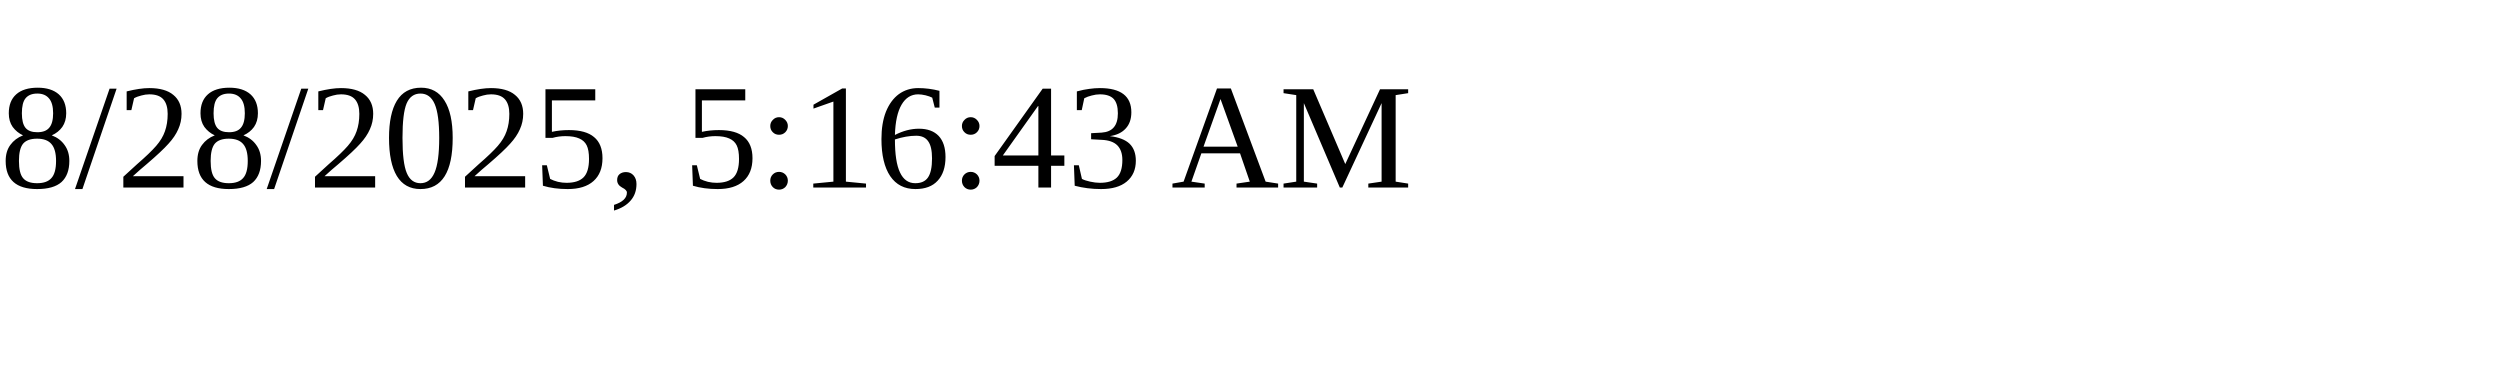
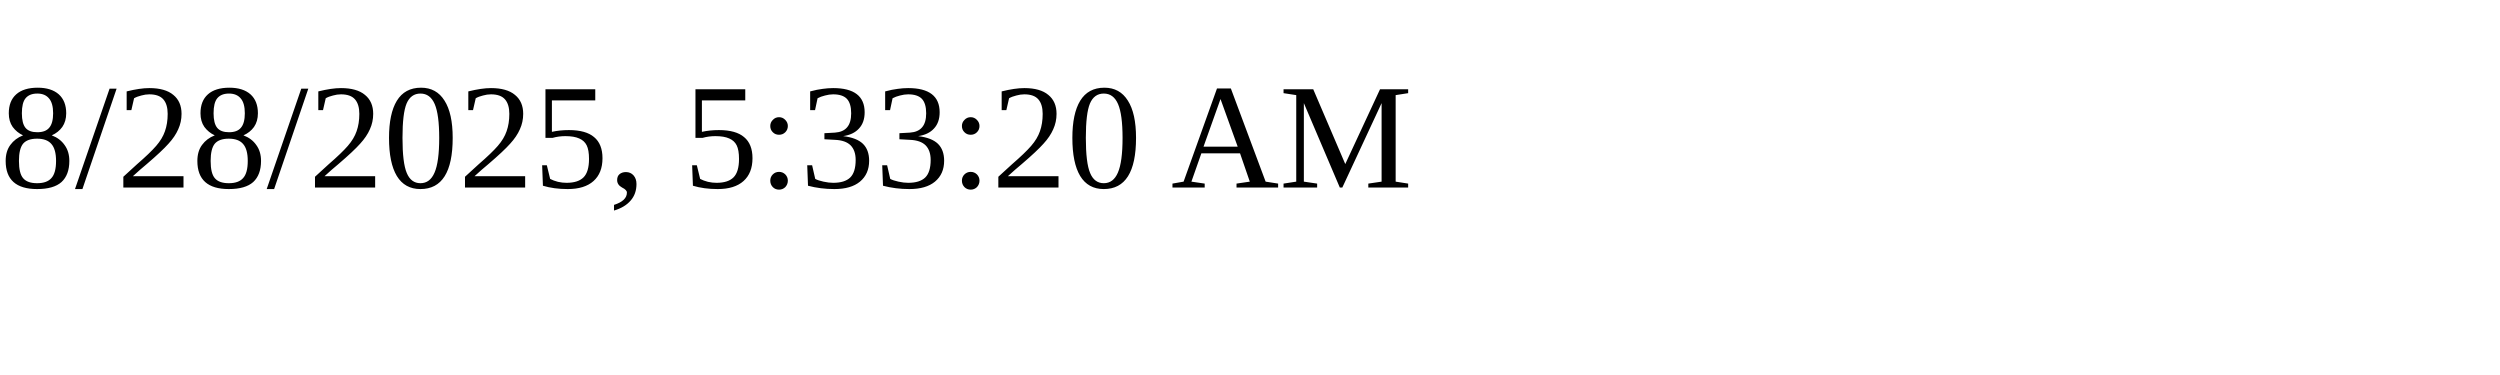
<svg xmlns="http://www.w3.org/2000/svg" height="30" width="200">
-   <text x="0" y="15">8/28/2025, 5:16:43 AM</text>
+   <text x="0" y="15">8/28/2025, 5:33:20 AM</text>
</svg>
